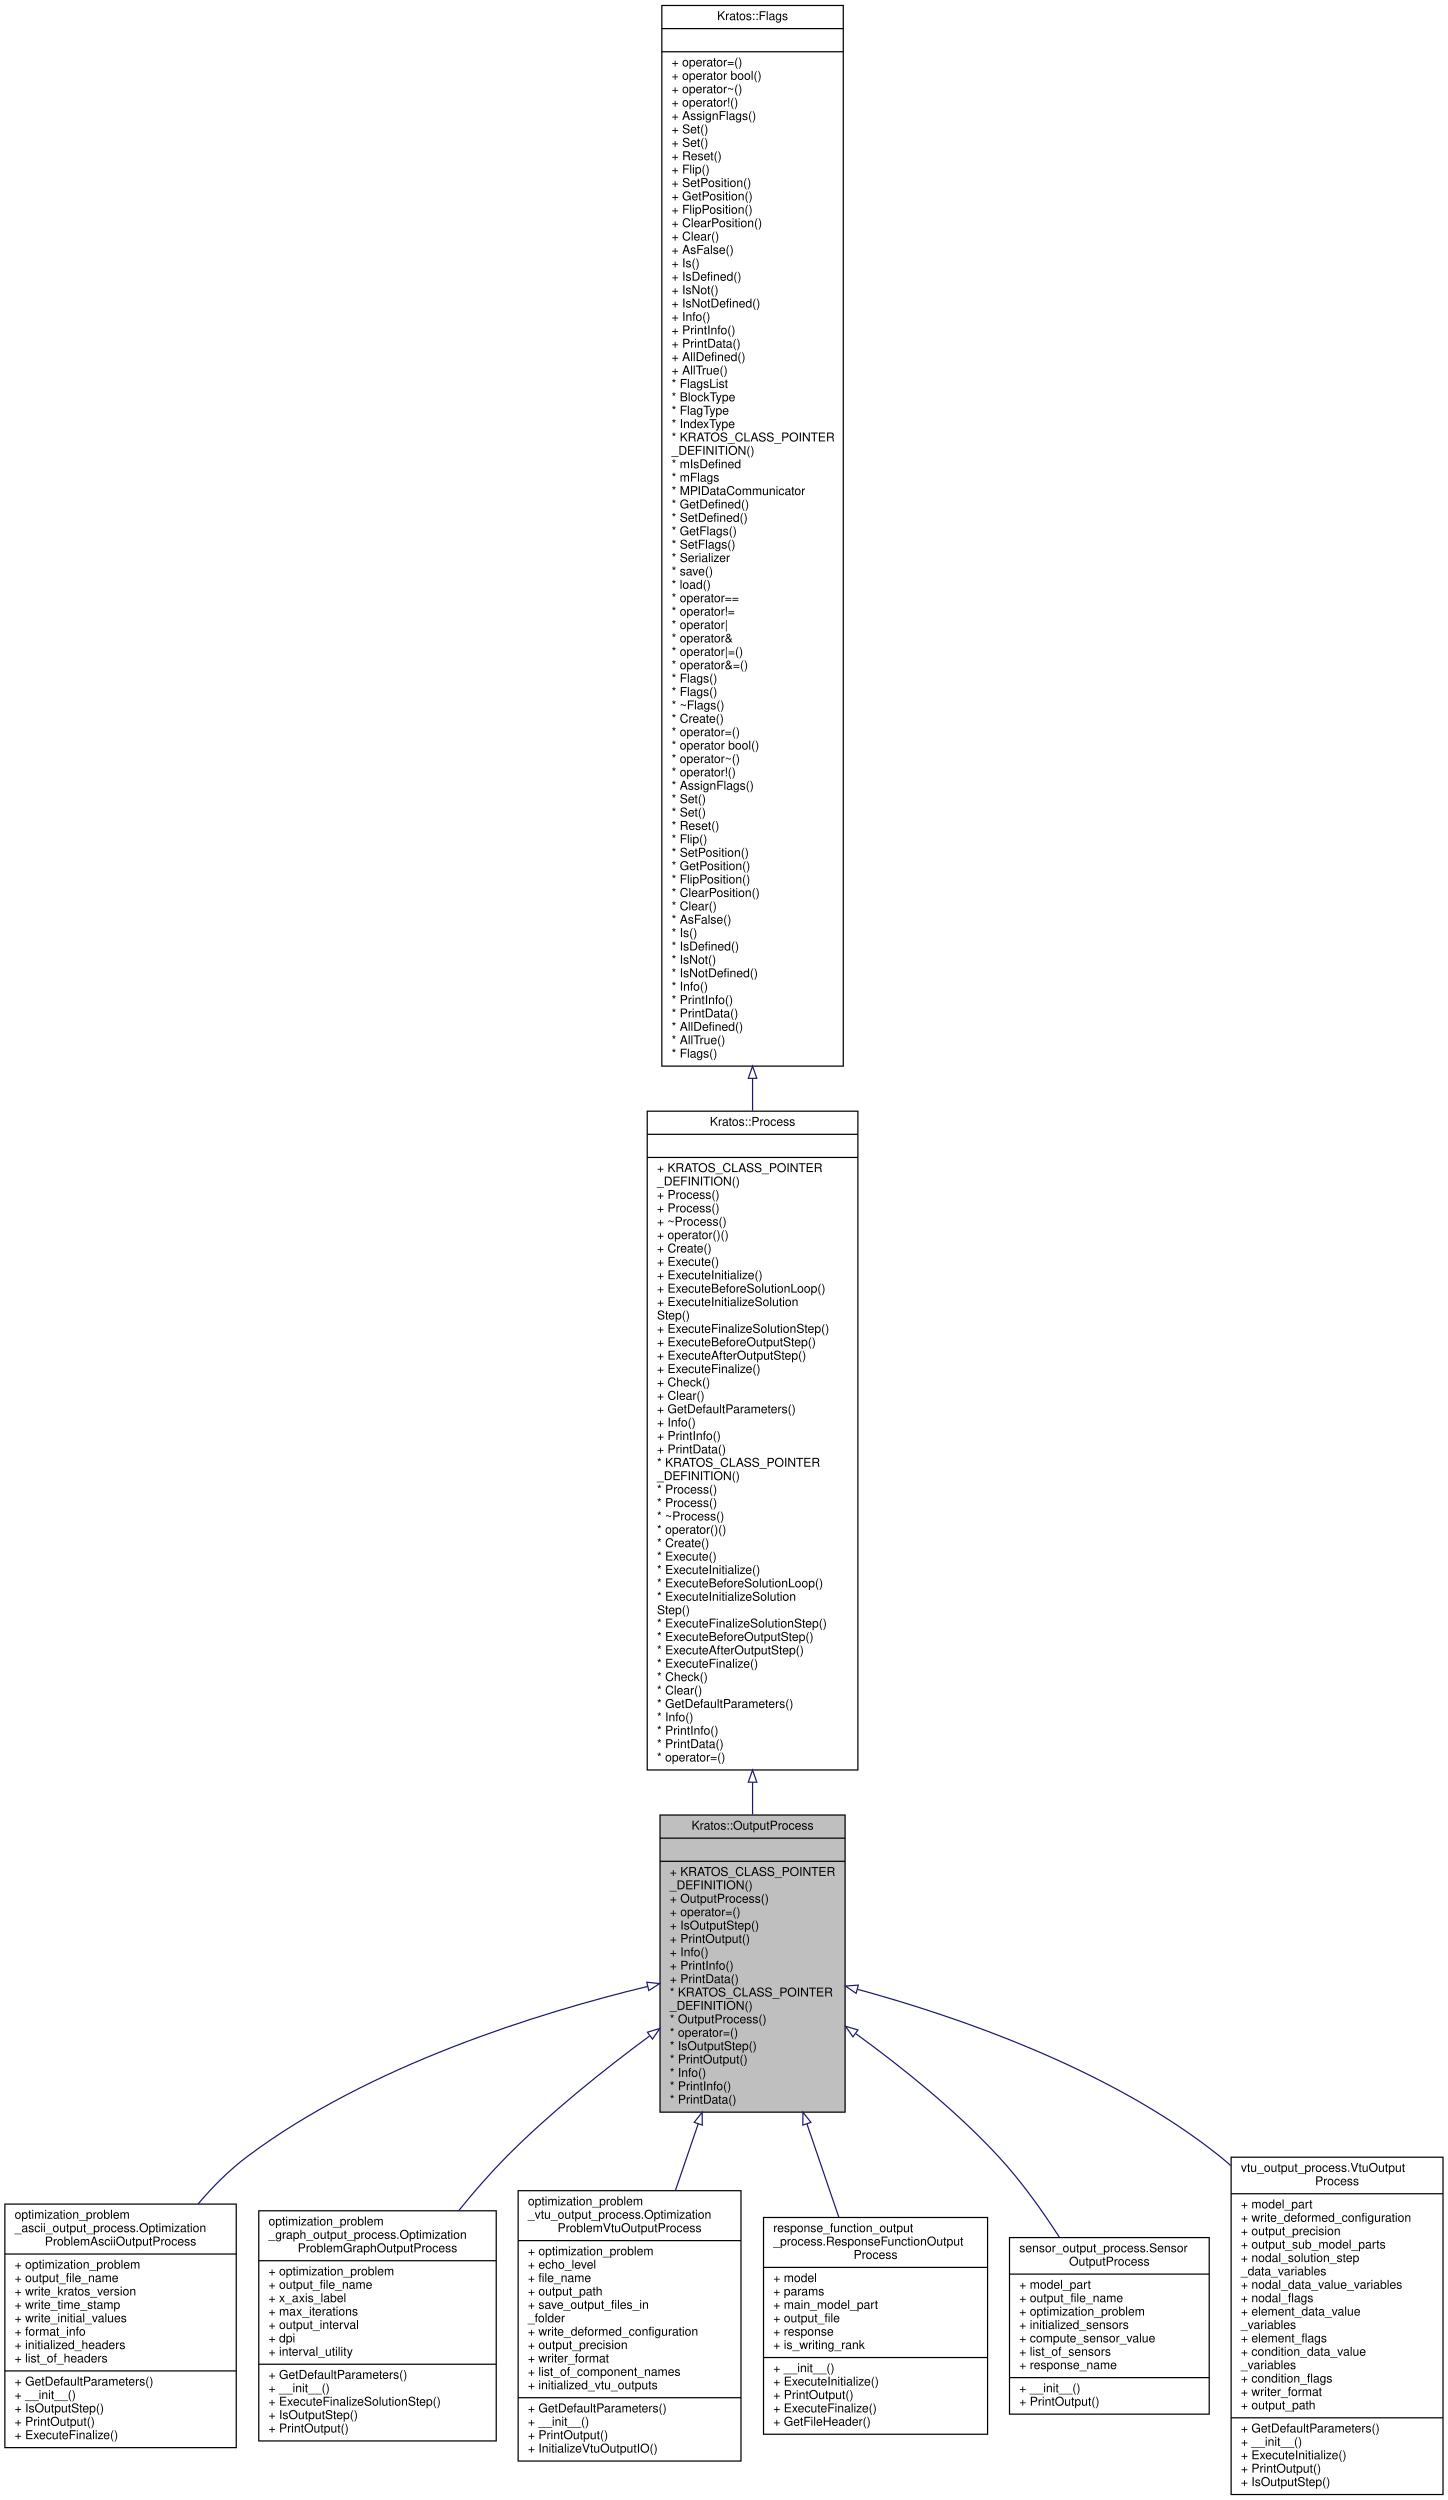
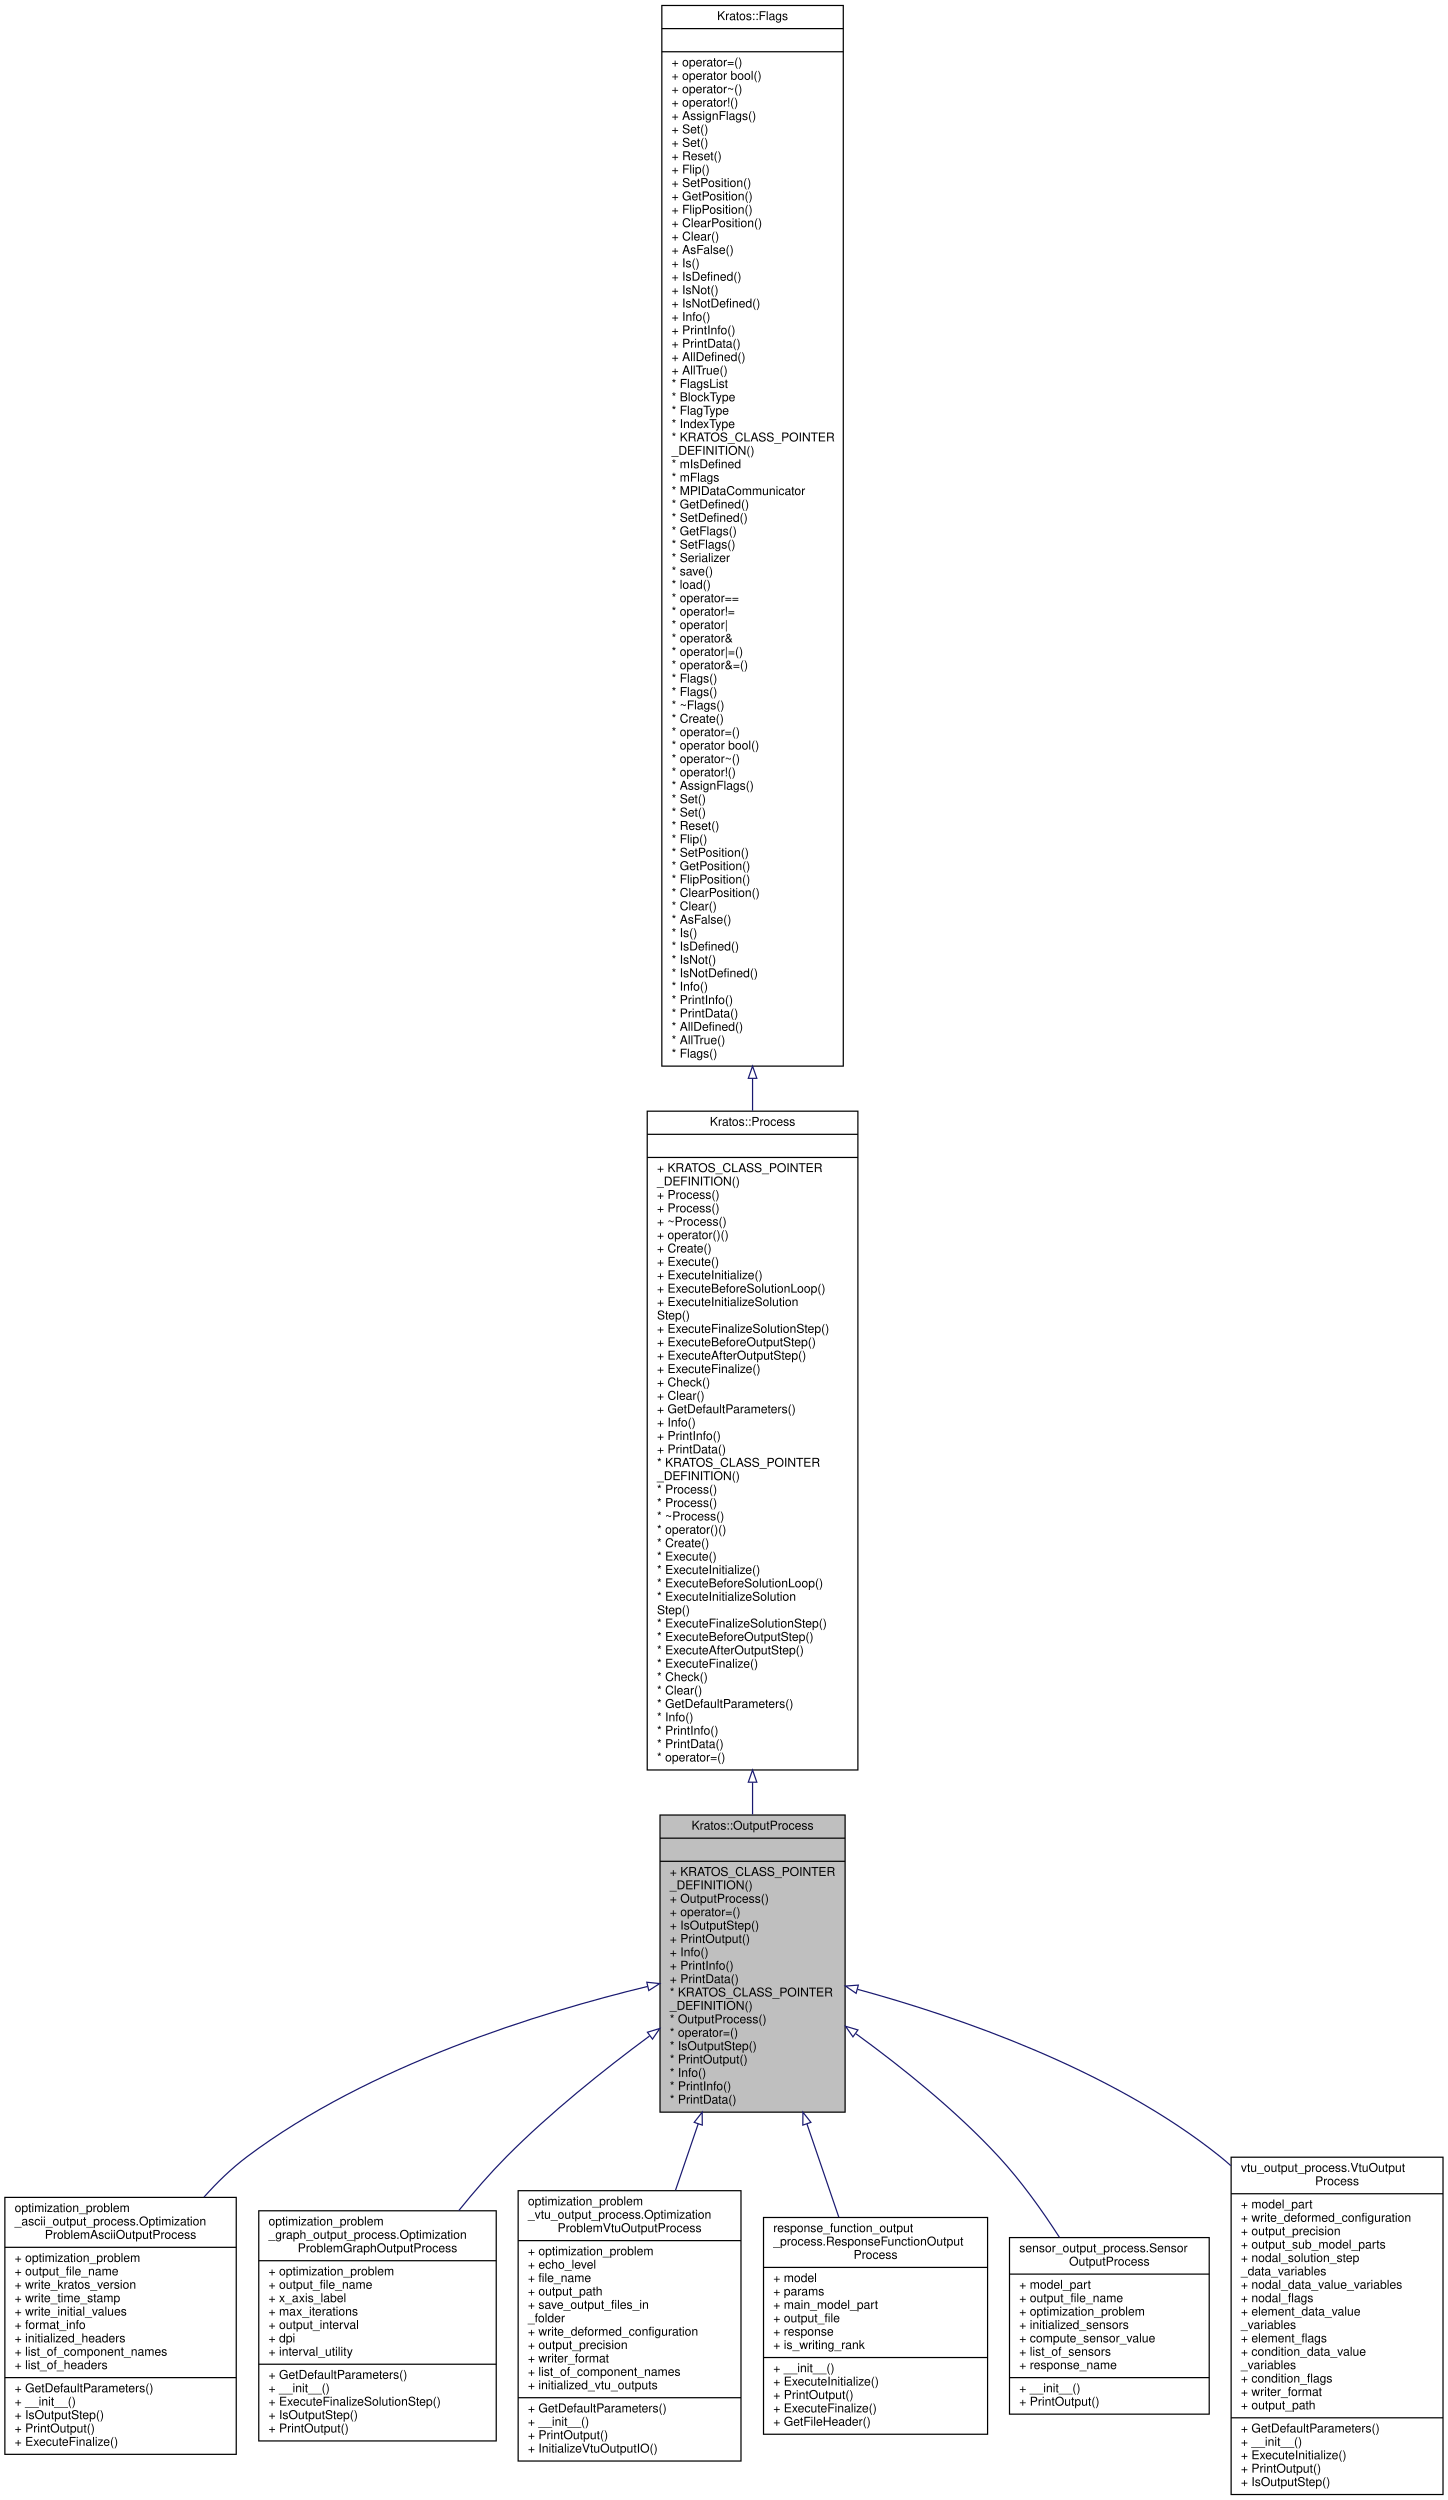
<svg xmlns="http://www.w3.org/2000/svg" xmlns:xlink="http://www.w3.org/1999/xlink" width="1189pt" height="2053pt" viewBox="0.00 0.00 1189.00 2053.00">
  <g id="graph0" class="graph" transform="scale(1 1) rotate(0) translate(4 2049)">
    <g id="node1" class="node">
      <g id="a_node1">
        <a xlink:title="The base class for output processes.">
          <polygon fill="#bfbfbf" stroke="black" points="538,-314.5 538,-558.5 690,-558.5 690,-314.5 538,-314.5" />
          <text text-anchor="middle" x="614" y="-546.5" font-family="Helvetica,sans-Serif" font-size="10.00">Kratos::OutputProcess</text>
          <polyline fill="none" stroke="black" points="538,-539.5 690,-539.5 " />
          <text text-anchor="middle" x="614" y="-527.5" font-family="Helvetica,sans-Serif" font-size="10.00"> </text>
          <polyline fill="none" stroke="black" points="538,-520.5 690,-520.5 " />
          <text text-anchor="start" x="546" y="-508.5" font-family="Helvetica,sans-Serif" font-size="10.00">+ KRATOS_CLASS_POINTER</text>
          <text text-anchor="start" x="546" y="-497.5" font-family="Helvetica,sans-Serif" font-size="10.00">_DEFINITION()</text>
          <text text-anchor="start" x="546" y="-486.5" font-family="Helvetica,sans-Serif" font-size="10.00">+ OutputProcess()</text>
          <text text-anchor="start" x="546" y="-475.5" font-family="Helvetica,sans-Serif" font-size="10.00">+ operator=()</text>
          <text text-anchor="start" x="546" y="-464.5" font-family="Helvetica,sans-Serif" font-size="10.00">+ IsOutputStep()</text>
          <text text-anchor="start" x="546" y="-453.5" font-family="Helvetica,sans-Serif" font-size="10.00">+ PrintOutput()</text>
          <text text-anchor="start" x="546" y="-442.5" font-family="Helvetica,sans-Serif" font-size="10.00">+ Info()</text>
          <text text-anchor="start" x="546" y="-431.5" font-family="Helvetica,sans-Serif" font-size="10.00">+ PrintInfo()</text>
          <text text-anchor="start" x="546" y="-420.5" font-family="Helvetica,sans-Serif" font-size="10.00">+ PrintData()</text>
          <text text-anchor="start" x="546" y="-409.5" font-family="Helvetica,sans-Serif" font-size="10.00">* KRATOS_CLASS_POINTER</text>
          <text text-anchor="start" x="546" y="-398.5" font-family="Helvetica,sans-Serif" font-size="10.00">_DEFINITION()</text>
          <text text-anchor="start" x="546" y="-387.5" font-family="Helvetica,sans-Serif" font-size="10.00">* OutputProcess()</text>
          <text text-anchor="start" x="546" y="-376.5" font-family="Helvetica,sans-Serif" font-size="10.00">* operator=()</text>
          <text text-anchor="start" x="546" y="-365.5" font-family="Helvetica,sans-Serif" font-size="10.00">* IsOutputStep()</text>
          <text text-anchor="start" x="546" y="-354.5" font-family="Helvetica,sans-Serif" font-size="10.00">* PrintOutput()</text>
          <text text-anchor="start" x="546" y="-343.5" font-family="Helvetica,sans-Serif" font-size="10.00">* Info()</text>
          <text text-anchor="start" x="546" y="-332.5" font-family="Helvetica,sans-Serif" font-size="10.00">* PrintInfo()</text>
          <text text-anchor="start" x="546" y="-321.5" font-family="Helvetica,sans-Serif" font-size="10.00">* PrintData()</text>
        </a>
      </g>
    </g>
    <g id="node4" class="node">
      <g id="a_node4">
        <a xlink:href="../../d3/d55/classoptimization__problem__ascii__output__process_1_1_optimization_problem_ascii_output_process.html" target="_top" xlink:title=" ">
-           <polygon fill="none" stroke="black" points="0,-39 0,-239 190,-239 190,-39 0,-39" />
-           <text text-anchor="start" x="8" y="-227" font-family="Helvetica,sans-Serif" font-size="10.00">optimization_problem</text>
-           <text text-anchor="start" x="8" y="-216" font-family="Helvetica,sans-Serif" font-size="10.00">_ascii_output_process.Optimization</text>
-           <text text-anchor="middle" x="95" y="-205" font-family="Helvetica,sans-Serif" font-size="10.00">ProblemAsciiOutputProcess</text>
-           <polyline fill="none" stroke="black" points="0,-198 190,-198 " />
-           <text text-anchor="start" x="8" y="-186" font-family="Helvetica,sans-Serif" font-size="10.00">+ optimization_problem</text>
-           <text text-anchor="start" x="8" y="-175" font-family="Helvetica,sans-Serif" font-size="10.00">+ output_file_name</text>
-           <text text-anchor="start" x="8" y="-164" font-family="Helvetica,sans-Serif" font-size="10.00">+ write_kratos_version</text>
-           <text text-anchor="start" x="8" y="-153" font-family="Helvetica,sans-Serif" font-size="10.00">+ write_time_stamp</text>
-           <text text-anchor="start" x="8" y="-142" font-family="Helvetica,sans-Serif" font-size="10.00">+ write_initial_values</text>
-           <text text-anchor="start" x="8" y="-131" font-family="Helvetica,sans-Serif" font-size="10.00">+ format_info</text>
-           <text text-anchor="start" x="8" y="-120" font-family="Helvetica,sans-Serif" font-size="10.00">+ initialized_headers</text>
-           <text text-anchor="start" x="8" y="-109" font-family="Helvetica,sans-Serif" font-size="10.00">+ list_of_headers</text>
-           <polyline fill="none" stroke="black" points="0,-102 190,-102 " />
-           <text text-anchor="start" x="8" y="-90" font-family="Helvetica,sans-Serif" font-size="10.00">+ GetDefaultParameters()</text>
-           <text text-anchor="start" x="8" y="-79" font-family="Helvetica,sans-Serif" font-size="10.00">+ __init__()</text>
-           <text text-anchor="start" x="8" y="-68" font-family="Helvetica,sans-Serif" font-size="10.00">+ IsOutputStep()</text>
-           <text text-anchor="start" x="8" y="-57" font-family="Helvetica,sans-Serif" font-size="10.00">+ PrintOutput()</text>
-           <text text-anchor="start" x="8" y="-46" font-family="Helvetica,sans-Serif" font-size="10.00">+ ExecuteFinalize()</text>
+           <polygon fill="none" stroke="black" points="0,-33.5 0,-244.5 190,-244.5 190,-33.5 0,-33.5" />
+           <text text-anchor="start" x="8" y="-232.5" font-family="Helvetica,sans-Serif" font-size="10.00">optimization_problem</text>
+           <text text-anchor="start" x="8" y="-221.5" font-family="Helvetica,sans-Serif" font-size="10.00">_ascii_output_process.Optimization</text>
+           <text text-anchor="middle" x="95" y="-210.5" font-family="Helvetica,sans-Serif" font-size="10.00">ProblemAsciiOutputProcess</text>
+           <polyline fill="none" stroke="black" points="0,-203.5 190,-203.5 " />
+           <text text-anchor="start" x="8" y="-191.5" font-family="Helvetica,sans-Serif" font-size="10.00">+ optimization_problem</text>
+           <text text-anchor="start" x="8" y="-180.5" font-family="Helvetica,sans-Serif" font-size="10.00">+ output_file_name</text>
+           <text text-anchor="start" x="8" y="-169.5" font-family="Helvetica,sans-Serif" font-size="10.00">+ write_kratos_version</text>
+           <text text-anchor="start" x="8" y="-158.5" font-family="Helvetica,sans-Serif" font-size="10.00">+ write_time_stamp</text>
+           <text text-anchor="start" x="8" y="-147.5" font-family="Helvetica,sans-Serif" font-size="10.00">+ write_initial_values</text>
+           <text text-anchor="start" x="8" y="-136.5" font-family="Helvetica,sans-Serif" font-size="10.00">+ format_info</text>
+           <text text-anchor="start" x="8" y="-125.5" font-family="Helvetica,sans-Serif" font-size="10.00">+ initialized_headers</text>
+           <text text-anchor="start" x="8" y="-114.5" font-family="Helvetica,sans-Serif" font-size="10.00">+ list_of_component_names</text>
+           <text text-anchor="start" x="8" y="-103.5" font-family="Helvetica,sans-Serif" font-size="10.00">+ list_of_headers</text>
+           <polyline fill="none" stroke="black" points="0,-96.5 190,-96.5 " />
+           <text text-anchor="start" x="8" y="-84.5" font-family="Helvetica,sans-Serif" font-size="10.00">+ GetDefaultParameters()</text>
+           <text text-anchor="start" x="8" y="-73.5" font-family="Helvetica,sans-Serif" font-size="10.00">+ __init__()</text>
+           <text text-anchor="start" x="8" y="-62.5" font-family="Helvetica,sans-Serif" font-size="10.00">+ IsOutputStep()</text>
+           <text text-anchor="start" x="8" y="-51.5" font-family="Helvetica,sans-Serif" font-size="10.00">+ PrintOutput()</text>
+           <text text-anchor="start" x="8" y="-40.5" font-family="Helvetica,sans-Serif" font-size="10.00">+ ExecuteFinalize()</text>
        </a>
      </g>
    </g>
    <g id="edge3" class="edge">
-       <path fill="none" stroke="midnightblue" d="M527.9,-417.77C438.81,-396.2 298.95,-353.02 199,-278 184.36,-267.01 170.8,-253.43 158.62,-239.11" />
+       <path fill="none" stroke="midnightblue" d="M527.9,-417.77C438.81,-396.2 298.95,-353.02 199,-278 186.28,-268.46 174.37,-256.95 163.48,-244.7" />
      <polygon fill="none" stroke="midnightblue" points="527.16,-421.19 537.7,-420.1 528.78,-414.38 527.16,-421.19" />
    </g>
    <g id="node5" class="node">
      <g id="a_node5">
        <a xlink:href="../../d6/d71/classoptimization__problem__graph__output__process_1_1_optimization_problem_graph_output_process.html" target="_top" xlink:title="An output process which can be used to plot buffered data in the Optimization problem.">
          <polygon fill="none" stroke="black" points="208.5,-44.5 208.5,-233.5 403.5,-233.5 403.5,-44.5 208.5,-44.5" />
          <text text-anchor="start" x="216.5" y="-221.5" font-family="Helvetica,sans-Serif" font-size="10.00">optimization_problem</text>
          <text text-anchor="start" x="216.5" y="-210.5" font-family="Helvetica,sans-Serif" font-size="10.00">_graph_output_process.Optimization</text>
          <text text-anchor="middle" x="306" y="-199.5" font-family="Helvetica,sans-Serif" font-size="10.00">ProblemGraphOutputProcess</text>
          <polyline fill="none" stroke="black" points="208.5,-192.5 403.5,-192.5 " />
          <text text-anchor="start" x="216.5" y="-180.5" font-family="Helvetica,sans-Serif" font-size="10.00">+ optimization_problem</text>
          <text text-anchor="start" x="216.5" y="-169.5" font-family="Helvetica,sans-Serif" font-size="10.00">+ output_file_name</text>
          <text text-anchor="start" x="216.5" y="-158.5" font-family="Helvetica,sans-Serif" font-size="10.00">+ x_axis_label</text>
          <text text-anchor="start" x="216.5" y="-147.5" font-family="Helvetica,sans-Serif" font-size="10.00">+ max_iterations</text>
          <text text-anchor="start" x="216.5" y="-136.5" font-family="Helvetica,sans-Serif" font-size="10.00">+ output_interval</text>
          <text text-anchor="start" x="216.5" y="-125.5" font-family="Helvetica,sans-Serif" font-size="10.00">+ dpi</text>
          <text text-anchor="start" x="216.5" y="-114.5" font-family="Helvetica,sans-Serif" font-size="10.00">+ interval_utility</text>
          <polyline fill="none" stroke="black" points="208.5,-107.5 403.5,-107.5 " />
          <text text-anchor="start" x="216.5" y="-95.5" font-family="Helvetica,sans-Serif" font-size="10.00">+ GetDefaultParameters()</text>
          <text text-anchor="start" x="216.5" y="-84.5" font-family="Helvetica,sans-Serif" font-size="10.00">+ __init__()</text>
          <text text-anchor="start" x="216.5" y="-73.5" font-family="Helvetica,sans-Serif" font-size="10.00">+ ExecuteFinalizeSolutionStep()</text>
          <text text-anchor="start" x="216.5" y="-62.5" font-family="Helvetica,sans-Serif" font-size="10.00">+ IsOutputStep()</text>
          <text text-anchor="start" x="216.5" y="-51.5" font-family="Helvetica,sans-Serif" font-size="10.00">+ PrintOutput()</text>
        </a>
      </g>
    </g>
    <g id="edge4" class="edge">
      <path fill="none" stroke="midnightblue" d="M529.35,-377.01C491.59,-349.07 447.68,-313.94 412,-278 398.48,-264.39 385.15,-249.04 372.74,-233.65" />
      <polygon fill="none" stroke="midnightblue" points="527.67,-380.12 537.81,-383.22 531.82,-374.48 527.67,-380.12" />
    </g>
    <g id="node6" class="node">
      <g id="a_node6">
        <a xlink:href="../../d1/d54/classoptimization__problem__vtu__output__process_1_1_optimization_problem_vtu_output_process.html" target="_top" xlink:title=" ">
          <polygon fill="none" stroke="black" points="421.5,-28 421.5,-250 604.5,-250 604.5,-28 421.5,-28" />
          <text text-anchor="start" x="429.5" y="-238" font-family="Helvetica,sans-Serif" font-size="10.00">optimization_problem</text>
          <text text-anchor="start" x="429.5" y="-227" font-family="Helvetica,sans-Serif" font-size="10.00">_vtu_output_process.Optimization</text>
          <text text-anchor="middle" x="513" y="-216" font-family="Helvetica,sans-Serif" font-size="10.00">ProblemVtuOutputProcess</text>
          <polyline fill="none" stroke="black" points="421.5,-209 604.5,-209 " />
          <text text-anchor="start" x="429.5" y="-197" font-family="Helvetica,sans-Serif" font-size="10.00">+ optimization_problem</text>
          <text text-anchor="start" x="429.5" y="-186" font-family="Helvetica,sans-Serif" font-size="10.00">+ echo_level</text>
          <text text-anchor="start" x="429.5" y="-175" font-family="Helvetica,sans-Serif" font-size="10.00">+ file_name</text>
          <text text-anchor="start" x="429.5" y="-164" font-family="Helvetica,sans-Serif" font-size="10.00">+ output_path</text>
          <text text-anchor="start" x="429.5" y="-153" font-family="Helvetica,sans-Serif" font-size="10.00">+ save_output_files_in</text>
          <text text-anchor="start" x="429.5" y="-142" font-family="Helvetica,sans-Serif" font-size="10.00">_folder</text>
          <text text-anchor="start" x="429.5" y="-131" font-family="Helvetica,sans-Serif" font-size="10.00">+ write_deformed_configuration</text>
          <text text-anchor="start" x="429.5" y="-120" font-family="Helvetica,sans-Serif" font-size="10.00">+ output_precision</text>
          <text text-anchor="start" x="429.5" y="-109" font-family="Helvetica,sans-Serif" font-size="10.00">+ writer_format</text>
          <text text-anchor="start" x="429.5" y="-98" font-family="Helvetica,sans-Serif" font-size="10.00">+ list_of_component_names</text>
          <text text-anchor="start" x="429.5" y="-87" font-family="Helvetica,sans-Serif" font-size="10.00">+ initialized_vtu_outputs</text>
          <polyline fill="none" stroke="black" points="421.5,-80 604.5,-80 " />
          <text text-anchor="start" x="429.5" y="-68" font-family="Helvetica,sans-Serif" font-size="10.00">+ GetDefaultParameters()</text>
          <text text-anchor="start" x="429.5" y="-57" font-family="Helvetica,sans-Serif" font-size="10.00">+ __init__()</text>
          <text text-anchor="start" x="429.5" y="-46" font-family="Helvetica,sans-Serif" font-size="10.00">+ PrintOutput()</text>
          <text text-anchor="start" x="429.5" y="-35" font-family="Helvetica,sans-Serif" font-size="10.00">+ InitializeVtuOutputIO()</text>
        </a>
      </g>
    </g>
    <g id="edge5" class="edge">
      <path fill="none" stroke="midnightblue" d="M569.39,-304.97C563.16,-286.76 556.82,-268.2 550.74,-250.41" />
      <polygon fill="none" stroke="midnightblue" points="566.08,-306.13 572.63,-314.46 572.71,-303.86 566.08,-306.13" />
    </g>
    <g id="node7" class="node">
      <g id="a_node7">
        <a xlink:href="../../dd/db4/classresponse__function__output__process_1_1_response_function_output_process.html" target="_top" xlink:title=" ">
          <polygon fill="none" stroke="black" points="623,-50 623,-228 807,-228 807,-50 623,-50" />
          <text text-anchor="start" x="631" y="-216" font-family="Helvetica,sans-Serif" font-size="10.00">response_function_output</text>
          <text text-anchor="start" x="631" y="-205" font-family="Helvetica,sans-Serif" font-size="10.00">_process.ResponseFunctionOutput</text>
          <text text-anchor="middle" x="715" y="-194" font-family="Helvetica,sans-Serif" font-size="10.00">Process</text>
          <polyline fill="none" stroke="black" points="623,-187 807,-187 " />
          <text text-anchor="start" x="631" y="-175" font-family="Helvetica,sans-Serif" font-size="10.00">+ model</text>
          <text text-anchor="start" x="631" y="-164" font-family="Helvetica,sans-Serif" font-size="10.00">+ params</text>
          <text text-anchor="start" x="631" y="-153" font-family="Helvetica,sans-Serif" font-size="10.00">+ main_model_part</text>
          <text text-anchor="start" x="631" y="-142" font-family="Helvetica,sans-Serif" font-size="10.00">+ output_file</text>
          <text text-anchor="start" x="631" y="-131" font-family="Helvetica,sans-Serif" font-size="10.00">+ response</text>
          <text text-anchor="start" x="631" y="-120" font-family="Helvetica,sans-Serif" font-size="10.00">+ is_writing_rank</text>
          <polyline fill="none" stroke="black" points="623,-113 807,-113 " />
          <text text-anchor="start" x="631" y="-101" font-family="Helvetica,sans-Serif" font-size="10.00">+ __init__()</text>
          <text text-anchor="start" x="631" y="-90" font-family="Helvetica,sans-Serif" font-size="10.00">+ ExecuteInitialize()</text>
          <text text-anchor="start" x="631" y="-79" font-family="Helvetica,sans-Serif" font-size="10.00">+ PrintOutput()</text>
          <text text-anchor="start" x="631" y="-68" font-family="Helvetica,sans-Serif" font-size="10.00">+ ExecuteFinalize()</text>
          <text text-anchor="start" x="631" y="-57" font-family="Helvetica,sans-Serif" font-size="10.00">+ GetFileHeader()</text>
        </a>
      </g>
    </g>
    <g id="edge6" class="edge">
      <path fill="none" stroke="midnightblue" d="M658.62,-304.95C667.48,-279.03 676.58,-252.39 684.82,-228.29" />
      <polygon fill="none" stroke="midnightblue" points="655.29,-303.86 655.37,-314.46 661.92,-306.13 655.29,-303.86" />
    </g>
    <g id="node8" class="node">
      <g id="a_node8">
        <a xlink:href="../../db/de3/classsensor__output__process_1_1_sensor_output_process.html" target="_top" xlink:title=" ">
          <polygon fill="none" stroke="black" points="825,-66.5 825,-211.5 989,-211.5 989,-66.5 825,-66.5" />
          <text text-anchor="start" x="833" y="-199.5" font-family="Helvetica,sans-Serif" font-size="10.00">sensor_output_process.Sensor</text>
          <text text-anchor="middle" x="907" y="-188.5" font-family="Helvetica,sans-Serif" font-size="10.00">OutputProcess</text>
          <polyline fill="none" stroke="black" points="825,-181.5 989,-181.5 " />
          <text text-anchor="start" x="833" y="-169.5" font-family="Helvetica,sans-Serif" font-size="10.00">+ model_part</text>
          <text text-anchor="start" x="833" y="-158.5" font-family="Helvetica,sans-Serif" font-size="10.00">+ output_file_name</text>
          <text text-anchor="start" x="833" y="-147.5" font-family="Helvetica,sans-Serif" font-size="10.00">+ optimization_problem</text>
          <text text-anchor="start" x="833" y="-136.5" font-family="Helvetica,sans-Serif" font-size="10.00">+ initialized_sensors</text>
          <text text-anchor="start" x="833" y="-125.5" font-family="Helvetica,sans-Serif" font-size="10.00">+ compute_sensor_value</text>
          <text text-anchor="start" x="833" y="-114.5" font-family="Helvetica,sans-Serif" font-size="10.00">+ list_of_sensors</text>
          <text text-anchor="start" x="833" y="-103.5" font-family="Helvetica,sans-Serif" font-size="10.00">+ response_name</text>
          <polyline fill="none" stroke="black" points="825,-96.5 989,-96.5 " />
          <text text-anchor="start" x="833" y="-84.5" font-family="Helvetica,sans-Serif" font-size="10.00">+ __init__()</text>
          <text text-anchor="start" x="833" y="-73.5" font-family="Helvetica,sans-Serif" font-size="10.00">+ PrintOutput()</text>
        </a>
      </g>
    </g>
    <g id="edge7" class="edge">
      <path fill="none" stroke="midnightblue" d="M698.94,-378.85C737.15,-351.05 781.36,-315.51 816,-278 834.4,-258.08 851.62,-234.06 866.02,-211.68" />
      <polygon fill="none" stroke="midnightblue" points="696.44,-376.33 690.38,-385.02 700.53,-382.01 696.44,-376.33" />
    </g>
    <g id="node9" class="node">
      <g id="a_node9">
        <a xlink:href="../../db/d81/classvtu__output__process_1_1_vtu_output_process.html" target="_top" xlink:title=" ">
          <polygon fill="none" stroke="black" points="1007,-0.5 1007,-277.5 1181,-277.5 1181,-0.5 1007,-0.5" />
          <text text-anchor="start" x="1015" y="-265.5" font-family="Helvetica,sans-Serif" font-size="10.00">vtu_output_process.VtuOutput</text>
          <text text-anchor="middle" x="1094" y="-254.5" font-family="Helvetica,sans-Serif" font-size="10.00">Process</text>
          <polyline fill="none" stroke="black" points="1007,-247.5 1181,-247.5 " />
          <text text-anchor="start" x="1015" y="-235.5" font-family="Helvetica,sans-Serif" font-size="10.00">+ model_part</text>
          <text text-anchor="start" x="1015" y="-224.5" font-family="Helvetica,sans-Serif" font-size="10.00">+ write_deformed_configuration</text>
          <text text-anchor="start" x="1015" y="-213.5" font-family="Helvetica,sans-Serif" font-size="10.00">+ output_precision</text>
          <text text-anchor="start" x="1015" y="-202.5" font-family="Helvetica,sans-Serif" font-size="10.00">+ output_sub_model_parts</text>
          <text text-anchor="start" x="1015" y="-191.5" font-family="Helvetica,sans-Serif" font-size="10.00">+ nodal_solution_step</text>
          <text text-anchor="start" x="1015" y="-180.5" font-family="Helvetica,sans-Serif" font-size="10.00">_data_variables</text>
          <text text-anchor="start" x="1015" y="-169.5" font-family="Helvetica,sans-Serif" font-size="10.00">+ nodal_data_value_variables</text>
          <text text-anchor="start" x="1015" y="-158.5" font-family="Helvetica,sans-Serif" font-size="10.00">+ nodal_flags</text>
          <text text-anchor="start" x="1015" y="-147.5" font-family="Helvetica,sans-Serif" font-size="10.00">+ element_data_value</text>
          <text text-anchor="start" x="1015" y="-136.5" font-family="Helvetica,sans-Serif" font-size="10.00">_variables</text>
          <text text-anchor="start" x="1015" y="-125.5" font-family="Helvetica,sans-Serif" font-size="10.00">+ element_flags</text>
          <text text-anchor="start" x="1015" y="-114.5" font-family="Helvetica,sans-Serif" font-size="10.00">+ condition_data_value</text>
          <text text-anchor="start" x="1015" y="-103.5" font-family="Helvetica,sans-Serif" font-size="10.00">_variables</text>
          <text text-anchor="start" x="1015" y="-92.5" font-family="Helvetica,sans-Serif" font-size="10.00">+ condition_flags</text>
          <text text-anchor="start" x="1015" y="-81.5" font-family="Helvetica,sans-Serif" font-size="10.00">+ writer_format</text>
          <text text-anchor="start" x="1015" y="-70.5" font-family="Helvetica,sans-Serif" font-size="10.00">+ output_path</text>
          <polyline fill="none" stroke="black" points="1007,-63.5 1181,-63.5 " />
          <text text-anchor="start" x="1015" y="-51.5" font-family="Helvetica,sans-Serif" font-size="10.00">+ GetDefaultParameters()</text>
          <text text-anchor="start" x="1015" y="-40.5" font-family="Helvetica,sans-Serif" font-size="10.00">+ __init__()</text>
          <text text-anchor="start" x="1015" y="-29.5" font-family="Helvetica,sans-Serif" font-size="10.00">+ ExecuteInitialize()</text>
          <text text-anchor="start" x="1015" y="-18.5" font-family="Helvetica,sans-Serif" font-size="10.00">+ PrintOutput()</text>
          <text text-anchor="start" x="1015" y="-7.5" font-family="Helvetica,sans-Serif" font-size="10.00">+ IsOutputStep()</text>
        </a>
      </g>
    </g>
    <g id="edge8" class="edge">
      <path fill="none" stroke="midnightblue" d="M700.2,-415.38C783.24,-392.71 909.02,-349.38 998,-278 1000.96,-275.63 1003.87,-273.14 1006.72,-270.55" />
      <polygon fill="none" stroke="midnightblue" points="699.04,-412.07 690.29,-418.05 700.86,-418.83 699.04,-412.07" />
    </g>
    <g id="node2" class="node">
      <g id="a_node2">
        <a xlink:href="../../d2/d8c/class_kratos_1_1_process.html" target="_top" xlink:title="The base class for all processes in Kratos.">
          <polygon fill="none" stroke="black" points="527.5,-595.5 527.5,-1136.5 700.5,-1136.5 700.5,-595.5 527.5,-595.5" />
          <text text-anchor="middle" x="614" y="-1124.5" font-family="Helvetica,sans-Serif" font-size="10.00">Kratos::Process</text>
          <polyline fill="none" stroke="black" points="527.5,-1117.5 700.5,-1117.5 " />
          <text text-anchor="middle" x="614" y="-1105.5" font-family="Helvetica,sans-Serif" font-size="10.00"> </text>
          <polyline fill="none" stroke="black" points="527.5,-1098.5 700.5,-1098.5 " />
          <text text-anchor="start" x="535.5" y="-1086.5" font-family="Helvetica,sans-Serif" font-size="10.00">+ KRATOS_CLASS_POINTER</text>
          <text text-anchor="start" x="535.5" y="-1075.5" font-family="Helvetica,sans-Serif" font-size="10.00">_DEFINITION()</text>
          <text text-anchor="start" x="535.5" y="-1064.5" font-family="Helvetica,sans-Serif" font-size="10.00">+ Process()</text>
          <text text-anchor="start" x="535.5" y="-1053.5" font-family="Helvetica,sans-Serif" font-size="10.00">+ Process()</text>
          <text text-anchor="start" x="535.5" y="-1042.5" font-family="Helvetica,sans-Serif" font-size="10.00">+ ~Process()</text>
          <text text-anchor="start" x="535.5" y="-1031.5" font-family="Helvetica,sans-Serif" font-size="10.00">+ operator()()</text>
          <text text-anchor="start" x="535.5" y="-1020.5" font-family="Helvetica,sans-Serif" font-size="10.00">+ Create()</text>
          <text text-anchor="start" x="535.5" y="-1009.5" font-family="Helvetica,sans-Serif" font-size="10.00">+ Execute()</text>
          <text text-anchor="start" x="535.5" y="-998.5" font-family="Helvetica,sans-Serif" font-size="10.00">+ ExecuteInitialize()</text>
          <text text-anchor="start" x="535.5" y="-987.5" font-family="Helvetica,sans-Serif" font-size="10.00">+ ExecuteBeforeSolutionLoop()</text>
          <text text-anchor="start" x="535.5" y="-976.5" font-family="Helvetica,sans-Serif" font-size="10.00">+ ExecuteInitializeSolution</text>
          <text text-anchor="start" x="535.5" y="-965.5" font-family="Helvetica,sans-Serif" font-size="10.00">Step()</text>
          <text text-anchor="start" x="535.5" y="-954.5" font-family="Helvetica,sans-Serif" font-size="10.00">+ ExecuteFinalizeSolutionStep()</text>
          <text text-anchor="start" x="535.5" y="-943.5" font-family="Helvetica,sans-Serif" font-size="10.00">+ ExecuteBeforeOutputStep()</text>
          <text text-anchor="start" x="535.5" y="-932.5" font-family="Helvetica,sans-Serif" font-size="10.00">+ ExecuteAfterOutputStep()</text>
          <text text-anchor="start" x="535.5" y="-921.5" font-family="Helvetica,sans-Serif" font-size="10.00">+ ExecuteFinalize()</text>
          <text text-anchor="start" x="535.5" y="-910.5" font-family="Helvetica,sans-Serif" font-size="10.00">+ Check()</text>
          <text text-anchor="start" x="535.5" y="-899.5" font-family="Helvetica,sans-Serif" font-size="10.00">+ Clear()</text>
          <text text-anchor="start" x="535.5" y="-888.5" font-family="Helvetica,sans-Serif" font-size="10.00">+ GetDefaultParameters()</text>
          <text text-anchor="start" x="535.5" y="-877.5" font-family="Helvetica,sans-Serif" font-size="10.00">+ Info()</text>
          <text text-anchor="start" x="535.5" y="-866.5" font-family="Helvetica,sans-Serif" font-size="10.00">+ PrintInfo()</text>
          <text text-anchor="start" x="535.5" y="-855.5" font-family="Helvetica,sans-Serif" font-size="10.00">+ PrintData()</text>
          <text text-anchor="start" x="535.5" y="-844.5" font-family="Helvetica,sans-Serif" font-size="10.00">* KRATOS_CLASS_POINTER</text>
          <text text-anchor="start" x="535.5" y="-833.5" font-family="Helvetica,sans-Serif" font-size="10.00">_DEFINITION()</text>
          <text text-anchor="start" x="535.5" y="-822.5" font-family="Helvetica,sans-Serif" font-size="10.00">* Process()</text>
          <text text-anchor="start" x="535.5" y="-811.5" font-family="Helvetica,sans-Serif" font-size="10.00">* Process()</text>
          <text text-anchor="start" x="535.5" y="-800.5" font-family="Helvetica,sans-Serif" font-size="10.00">* ~Process()</text>
          <text text-anchor="start" x="535.5" y="-789.5" font-family="Helvetica,sans-Serif" font-size="10.00">* operator()()</text>
          <text text-anchor="start" x="535.5" y="-778.5" font-family="Helvetica,sans-Serif" font-size="10.00">* Create()</text>
          <text text-anchor="start" x="535.5" y="-767.5" font-family="Helvetica,sans-Serif" font-size="10.00">* Execute()</text>
          <text text-anchor="start" x="535.5" y="-756.5" font-family="Helvetica,sans-Serif" font-size="10.00">* ExecuteInitialize()</text>
          <text text-anchor="start" x="535.5" y="-745.5" font-family="Helvetica,sans-Serif" font-size="10.00">* ExecuteBeforeSolutionLoop()</text>
          <text text-anchor="start" x="535.5" y="-734.5" font-family="Helvetica,sans-Serif" font-size="10.00">* ExecuteInitializeSolution</text>
          <text text-anchor="start" x="535.5" y="-723.5" font-family="Helvetica,sans-Serif" font-size="10.00">Step()</text>
          <text text-anchor="start" x="535.5" y="-712.5" font-family="Helvetica,sans-Serif" font-size="10.00">* ExecuteFinalizeSolutionStep()</text>
          <text text-anchor="start" x="535.5" y="-701.5" font-family="Helvetica,sans-Serif" font-size="10.00">* ExecuteBeforeOutputStep()</text>
          <text text-anchor="start" x="535.5" y="-690.5" font-family="Helvetica,sans-Serif" font-size="10.00">* ExecuteAfterOutputStep()</text>
          <text text-anchor="start" x="535.5" y="-679.5" font-family="Helvetica,sans-Serif" font-size="10.00">* ExecuteFinalize()</text>
          <text text-anchor="start" x="535.5" y="-668.5" font-family="Helvetica,sans-Serif" font-size="10.00">* Check()</text>
          <text text-anchor="start" x="535.5" y="-657.5" font-family="Helvetica,sans-Serif" font-size="10.00">* Clear()</text>
          <text text-anchor="start" x="535.5" y="-646.5" font-family="Helvetica,sans-Serif" font-size="10.00">* GetDefaultParameters()</text>
          <text text-anchor="start" x="535.5" y="-635.5" font-family="Helvetica,sans-Serif" font-size="10.00">* Info()</text>
          <text text-anchor="start" x="535.5" y="-624.5" font-family="Helvetica,sans-Serif" font-size="10.00">* PrintInfo()</text>
          <text text-anchor="start" x="535.5" y="-613.5" font-family="Helvetica,sans-Serif" font-size="10.00">* PrintData()</text>
          <text text-anchor="start" x="535.5" y="-602.5" font-family="Helvetica,sans-Serif" font-size="10.00">* operator=()</text>
        </a>
      </g>
    </g>
    <g id="edge1" class="edge">
      <path fill="none" stroke="midnightblue" d="M614,-585.28C614,-576.31 614,-567.52 614,-558.97" />
      <polygon fill="none" stroke="midnightblue" points="610.5,-585.47 614,-595.47 617.5,-585.47 610.5,-585.47" />
    </g>
    <g id="node3" class="node">
      <g id="a_node3">
        <a xlink:href="../../d9/d4f/class_kratos_1_1_flags.html" target="_top" xlink:title="Forward declaration.">
          <polygon fill="none" stroke="black" points="539.5,-1173.5 539.5,-2044.5 688.5,-2044.5 688.5,-1173.5 539.5,-1173.5" />
          <text text-anchor="middle" x="614" y="-2032.5" font-family="Helvetica,sans-Serif" font-size="10.00">Kratos::Flags</text>
          <polyline fill="none" stroke="black" points="539.5,-2025.5 688.5,-2025.5 " />
          <text text-anchor="middle" x="614" y="-2013.5" font-family="Helvetica,sans-Serif" font-size="10.00"> </text>
          <polyline fill="none" stroke="black" points="539.5,-2006.5 688.5,-2006.5 " />
          <text text-anchor="start" x="547.5" y="-1994.5" font-family="Helvetica,sans-Serif" font-size="10.00">+ operator=()</text>
          <text text-anchor="start" x="547.5" y="-1983.5" font-family="Helvetica,sans-Serif" font-size="10.00">+ operator bool()</text>
          <text text-anchor="start" x="547.5" y="-1972.5" font-family="Helvetica,sans-Serif" font-size="10.00">+ operator~()</text>
          <text text-anchor="start" x="547.5" y="-1961.5" font-family="Helvetica,sans-Serif" font-size="10.00">+ operator!()</text>
          <text text-anchor="start" x="547.5" y="-1950.5" font-family="Helvetica,sans-Serif" font-size="10.00">+ AssignFlags()</text>
          <text text-anchor="start" x="547.5" y="-1939.5" font-family="Helvetica,sans-Serif" font-size="10.00">+ Set()</text>
          <text text-anchor="start" x="547.5" y="-1928.5" font-family="Helvetica,sans-Serif" font-size="10.00">+ Set()</text>
          <text text-anchor="start" x="547.5" y="-1917.5" font-family="Helvetica,sans-Serif" font-size="10.00">+ Reset()</text>
          <text text-anchor="start" x="547.5" y="-1906.5" font-family="Helvetica,sans-Serif" font-size="10.00">+ Flip()</text>
          <text text-anchor="start" x="547.5" y="-1895.5" font-family="Helvetica,sans-Serif" font-size="10.00">+ SetPosition()</text>
          <text text-anchor="start" x="547.5" y="-1884.5" font-family="Helvetica,sans-Serif" font-size="10.00">+ GetPosition()</text>
          <text text-anchor="start" x="547.5" y="-1873.5" font-family="Helvetica,sans-Serif" font-size="10.00">+ FlipPosition()</text>
          <text text-anchor="start" x="547.5" y="-1862.5" font-family="Helvetica,sans-Serif" font-size="10.00">+ ClearPosition()</text>
          <text text-anchor="start" x="547.5" y="-1851.5" font-family="Helvetica,sans-Serif" font-size="10.00">+ Clear()</text>
          <text text-anchor="start" x="547.5" y="-1840.5" font-family="Helvetica,sans-Serif" font-size="10.00">+ AsFalse()</text>
          <text text-anchor="start" x="547.5" y="-1829.5" font-family="Helvetica,sans-Serif" font-size="10.00">+ Is()</text>
          <text text-anchor="start" x="547.5" y="-1818.5" font-family="Helvetica,sans-Serif" font-size="10.00">+ IsDefined()</text>
          <text text-anchor="start" x="547.5" y="-1807.5" font-family="Helvetica,sans-Serif" font-size="10.00">+ IsNot()</text>
          <text text-anchor="start" x="547.5" y="-1796.5" font-family="Helvetica,sans-Serif" font-size="10.00">+ IsNotDefined()</text>
          <text text-anchor="start" x="547.5" y="-1785.5" font-family="Helvetica,sans-Serif" font-size="10.00">+ Info()</text>
          <text text-anchor="start" x="547.5" y="-1774.5" font-family="Helvetica,sans-Serif" font-size="10.00">+ PrintInfo()</text>
          <text text-anchor="start" x="547.5" y="-1763.5" font-family="Helvetica,sans-Serif" font-size="10.00">+ PrintData()</text>
          <text text-anchor="start" x="547.5" y="-1752.5" font-family="Helvetica,sans-Serif" font-size="10.00">+ AllDefined()</text>
          <text text-anchor="start" x="547.5" y="-1741.5" font-family="Helvetica,sans-Serif" font-size="10.00">+ AllTrue()</text>
          <text text-anchor="start" x="547.5" y="-1730.5" font-family="Helvetica,sans-Serif" font-size="10.00">* FlagsList</text>
          <text text-anchor="start" x="547.5" y="-1719.5" font-family="Helvetica,sans-Serif" font-size="10.00">* BlockType</text>
          <text text-anchor="start" x="547.5" y="-1708.5" font-family="Helvetica,sans-Serif" font-size="10.00">* FlagType</text>
          <text text-anchor="start" x="547.5" y="-1697.5" font-family="Helvetica,sans-Serif" font-size="10.00">* IndexType</text>
          <text text-anchor="start" x="547.5" y="-1686.5" font-family="Helvetica,sans-Serif" font-size="10.00">* KRATOS_CLASS_POINTER</text>
          <text text-anchor="start" x="547.5" y="-1675.5" font-family="Helvetica,sans-Serif" font-size="10.00">_DEFINITION()</text>
          <text text-anchor="start" x="547.5" y="-1664.5" font-family="Helvetica,sans-Serif" font-size="10.00">* mIsDefined</text>
          <text text-anchor="start" x="547.5" y="-1653.5" font-family="Helvetica,sans-Serif" font-size="10.00">* mFlags</text>
          <text text-anchor="start" x="547.5" y="-1642.5" font-family="Helvetica,sans-Serif" font-size="10.00">* MPIDataCommunicator</text>
          <text text-anchor="start" x="547.5" y="-1631.5" font-family="Helvetica,sans-Serif" font-size="10.00">* GetDefined()</text>
          <text text-anchor="start" x="547.5" y="-1620.5" font-family="Helvetica,sans-Serif" font-size="10.00">* SetDefined()</text>
          <text text-anchor="start" x="547.5" y="-1609.5" font-family="Helvetica,sans-Serif" font-size="10.00">* GetFlags()</text>
          <text text-anchor="start" x="547.5" y="-1598.5" font-family="Helvetica,sans-Serif" font-size="10.00">* SetFlags()</text>
          <text text-anchor="start" x="547.5" y="-1587.5" font-family="Helvetica,sans-Serif" font-size="10.00">* Serializer</text>
          <text text-anchor="start" x="547.5" y="-1576.5" font-family="Helvetica,sans-Serif" font-size="10.00">* save()</text>
          <text text-anchor="start" x="547.5" y="-1565.5" font-family="Helvetica,sans-Serif" font-size="10.00">* load()</text>
          <text text-anchor="start" x="547.5" y="-1554.5" font-family="Helvetica,sans-Serif" font-size="10.00">* operator==</text>
          <text text-anchor="start" x="547.5" y="-1543.5" font-family="Helvetica,sans-Serif" font-size="10.00">* operator!=</text>
          <text text-anchor="start" x="547.5" y="-1532.5" font-family="Helvetica,sans-Serif" font-size="10.00">* operator|</text>
          <text text-anchor="start" x="547.5" y="-1521.5" font-family="Helvetica,sans-Serif" font-size="10.00">* operator&amp;</text>
          <text text-anchor="start" x="547.5" y="-1510.5" font-family="Helvetica,sans-Serif" font-size="10.00">* operator|=()</text>
          <text text-anchor="start" x="547.5" y="-1499.5" font-family="Helvetica,sans-Serif" font-size="10.00">* operator&amp;=()</text>
          <text text-anchor="start" x="547.5" y="-1488.5" font-family="Helvetica,sans-Serif" font-size="10.00">* Flags()</text>
          <text text-anchor="start" x="547.5" y="-1477.5" font-family="Helvetica,sans-Serif" font-size="10.00">* Flags()</text>
          <text text-anchor="start" x="547.5" y="-1466.5" font-family="Helvetica,sans-Serif" font-size="10.00">* ~Flags()</text>
          <text text-anchor="start" x="547.5" y="-1455.5" font-family="Helvetica,sans-Serif" font-size="10.00">* Create()</text>
          <text text-anchor="start" x="547.5" y="-1444.5" font-family="Helvetica,sans-Serif" font-size="10.00">* operator=()</text>
          <text text-anchor="start" x="547.5" y="-1433.5" font-family="Helvetica,sans-Serif" font-size="10.00">* operator bool()</text>
          <text text-anchor="start" x="547.5" y="-1422.5" font-family="Helvetica,sans-Serif" font-size="10.00">* operator~()</text>
          <text text-anchor="start" x="547.5" y="-1411.5" font-family="Helvetica,sans-Serif" font-size="10.00">* operator!()</text>
          <text text-anchor="start" x="547.5" y="-1400.5" font-family="Helvetica,sans-Serif" font-size="10.00">* AssignFlags()</text>
          <text text-anchor="start" x="547.5" y="-1389.5" font-family="Helvetica,sans-Serif" font-size="10.00">* Set()</text>
          <text text-anchor="start" x="547.5" y="-1378.5" font-family="Helvetica,sans-Serif" font-size="10.00">* Set()</text>
          <text text-anchor="start" x="547.5" y="-1367.5" font-family="Helvetica,sans-Serif" font-size="10.00">* Reset()</text>
          <text text-anchor="start" x="547.5" y="-1356.5" font-family="Helvetica,sans-Serif" font-size="10.00">* Flip()</text>
          <text text-anchor="start" x="547.5" y="-1345.5" font-family="Helvetica,sans-Serif" font-size="10.00">* SetPosition()</text>
          <text text-anchor="start" x="547.5" y="-1334.5" font-family="Helvetica,sans-Serif" font-size="10.00">* GetPosition()</text>
          <text text-anchor="start" x="547.5" y="-1323.5" font-family="Helvetica,sans-Serif" font-size="10.00">* FlipPosition()</text>
          <text text-anchor="start" x="547.5" y="-1312.5" font-family="Helvetica,sans-Serif" font-size="10.00">* ClearPosition()</text>
          <text text-anchor="start" x="547.5" y="-1301.5" font-family="Helvetica,sans-Serif" font-size="10.00">* Clear()</text>
          <text text-anchor="start" x="547.5" y="-1290.5" font-family="Helvetica,sans-Serif" font-size="10.00">* AsFalse()</text>
          <text text-anchor="start" x="547.5" y="-1279.5" font-family="Helvetica,sans-Serif" font-size="10.00">* Is()</text>
          <text text-anchor="start" x="547.5" y="-1268.5" font-family="Helvetica,sans-Serif" font-size="10.00">* IsDefined()</text>
          <text text-anchor="start" x="547.5" y="-1257.5" font-family="Helvetica,sans-Serif" font-size="10.00">* IsNot()</text>
          <text text-anchor="start" x="547.5" y="-1246.5" font-family="Helvetica,sans-Serif" font-size="10.00">* IsNotDefined()</text>
          <text text-anchor="start" x="547.5" y="-1235.5" font-family="Helvetica,sans-Serif" font-size="10.00">* Info()</text>
          <text text-anchor="start" x="547.5" y="-1224.5" font-family="Helvetica,sans-Serif" font-size="10.00">* PrintInfo()</text>
          <text text-anchor="start" x="547.5" y="-1213.5" font-family="Helvetica,sans-Serif" font-size="10.00">* PrintData()</text>
          <text text-anchor="start" x="547.5" y="-1202.5" font-family="Helvetica,sans-Serif" font-size="10.00">* AllDefined()</text>
          <text text-anchor="start" x="547.5" y="-1191.5" font-family="Helvetica,sans-Serif" font-size="10.00">* AllTrue()</text>
          <text text-anchor="start" x="547.5" y="-1180.5" font-family="Helvetica,sans-Serif" font-size="10.00">* Flags()</text>
        </a>
      </g>
    </g>
    <g id="edge2" class="edge">
      <path fill="none" stroke="midnightblue" d="M614,-1163.4C614,-1154.5 614,-1145.65 614,-1136.89" />
      <polygon fill="none" stroke="midnightblue" points="610.5,-1163.47 614,-1173.47 617.5,-1163.47 610.5,-1163.47" />
    </g>
  </g>
</svg>
